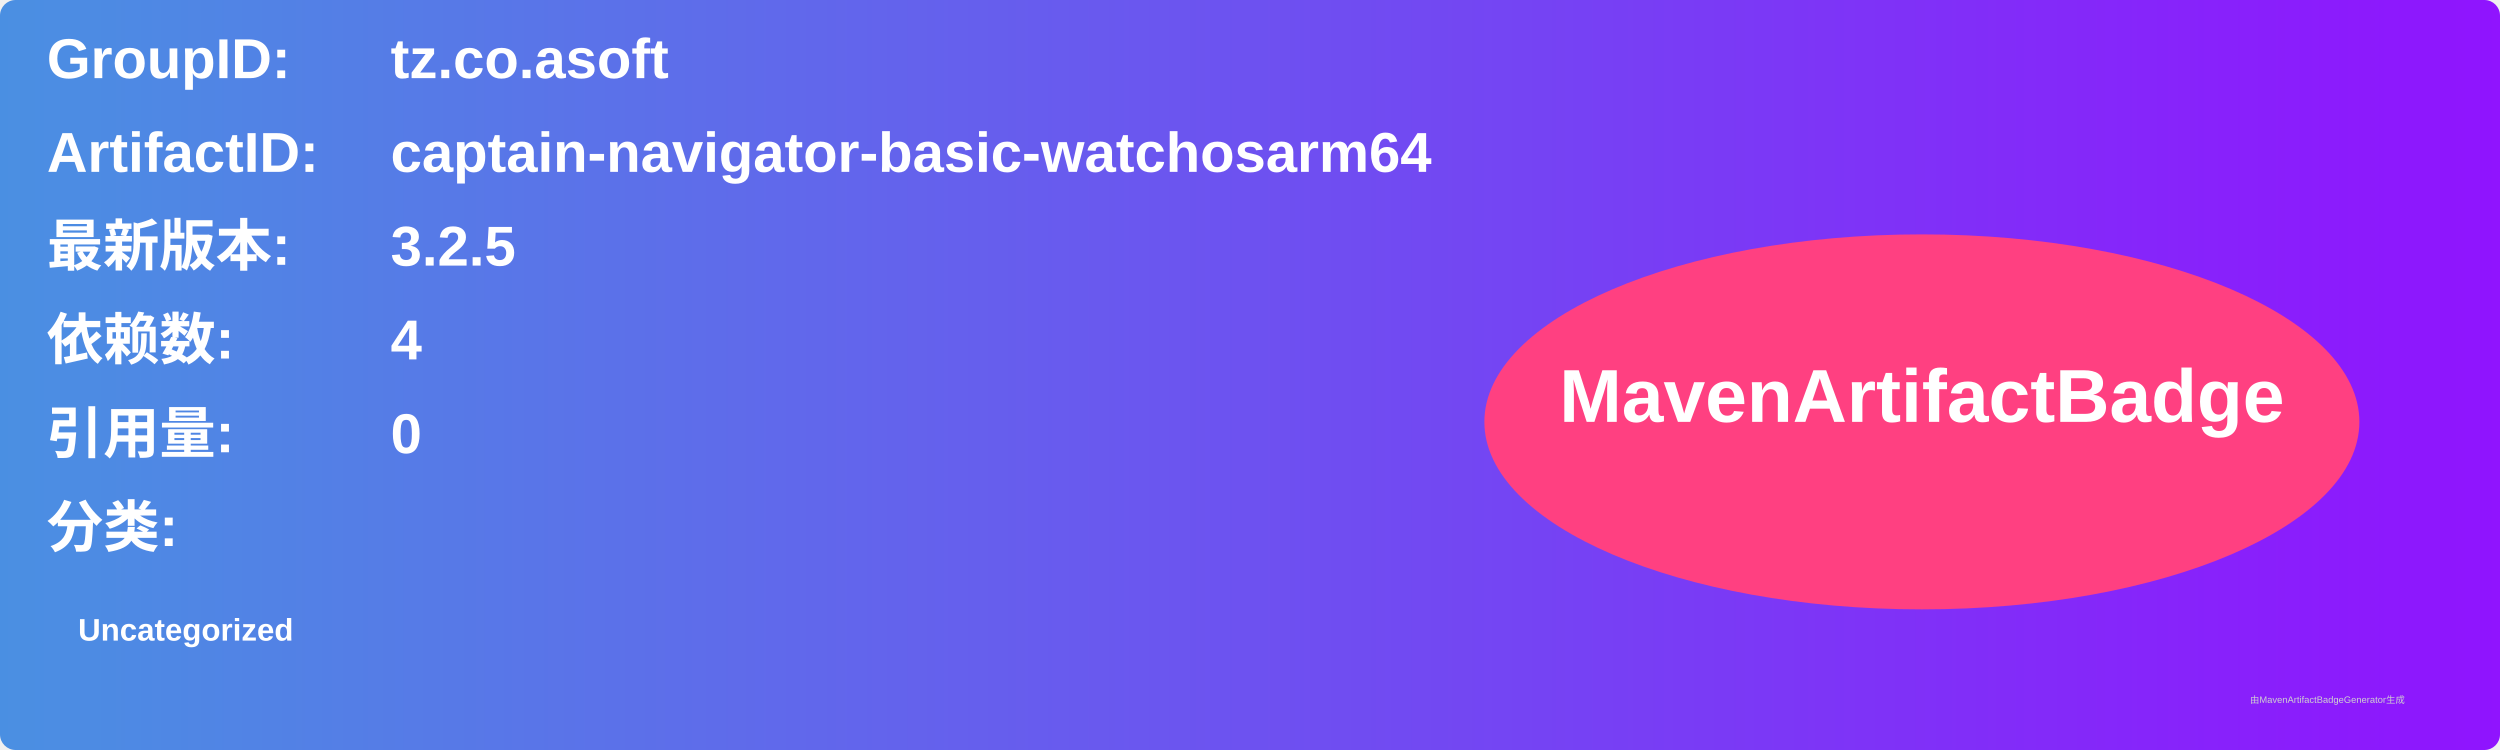
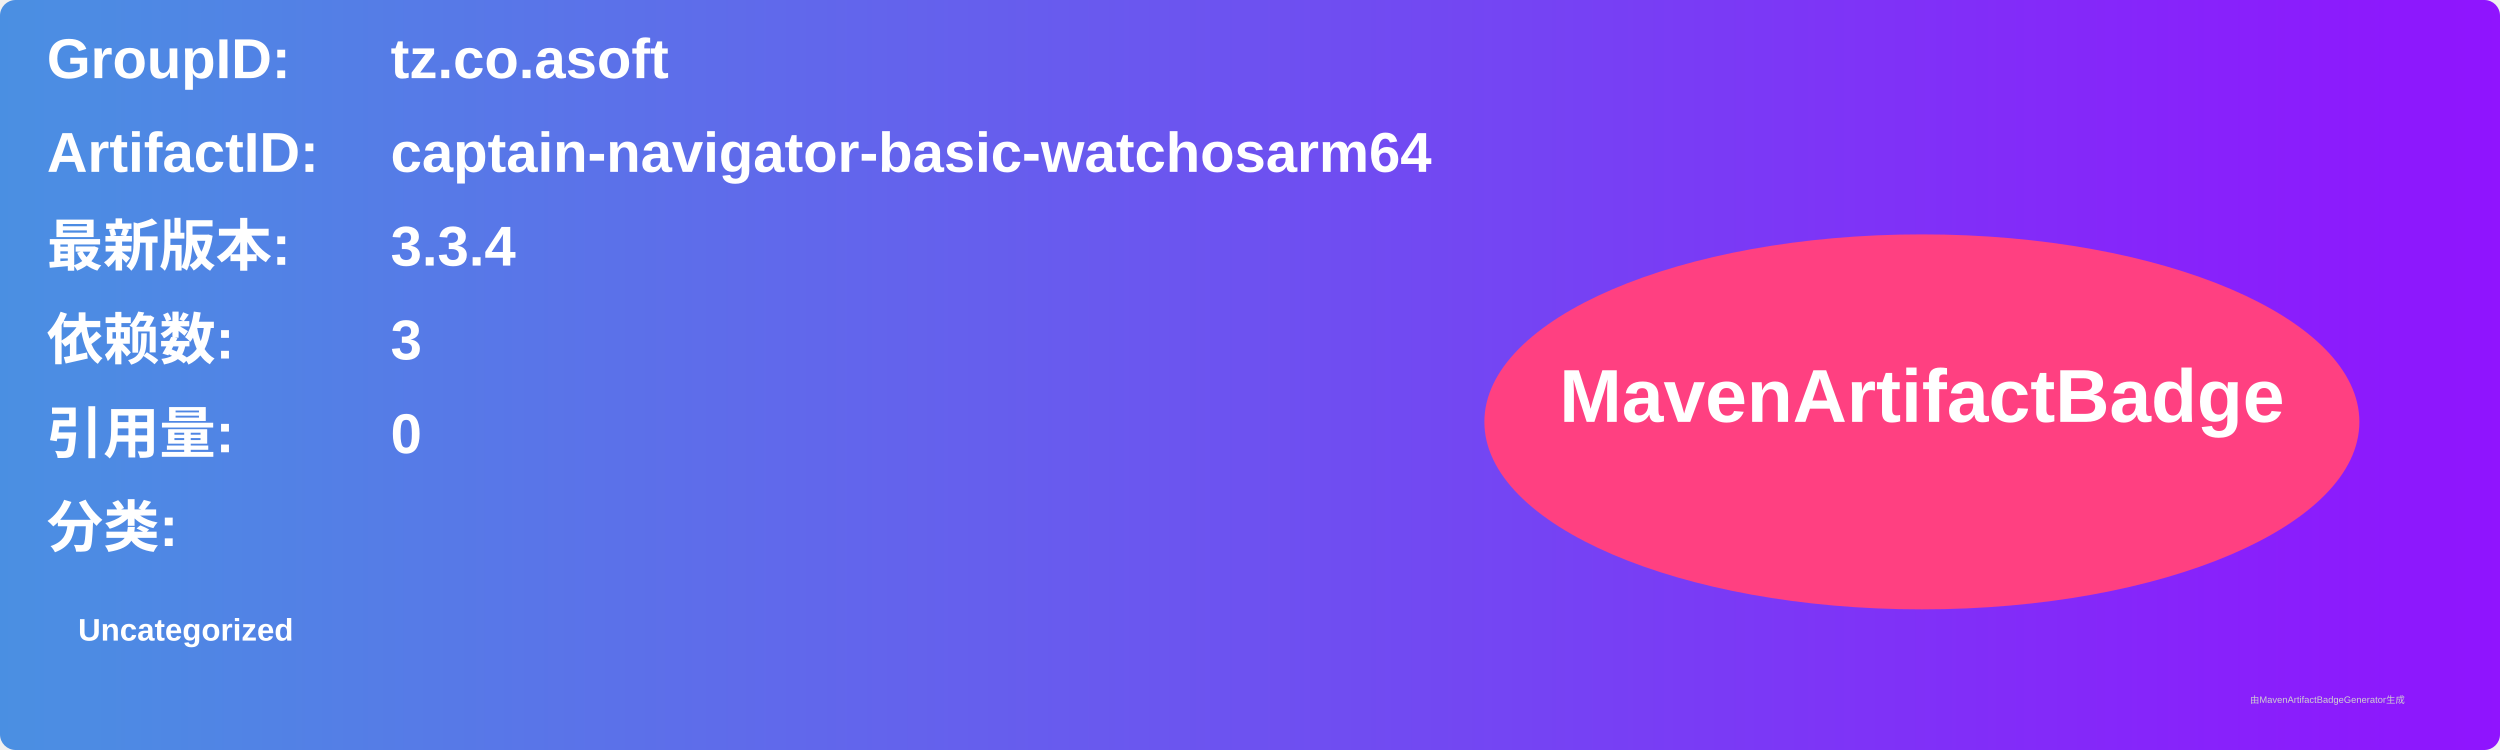
<svg xmlns="http://www.w3.org/2000/svg" width="800" height="240" viewBox="0 0 800 240">
  <linearGradient id="grad" x1="0%" y1="0%" x2="100%" y2="0%">
    <stop offset="0%" stop-color="#4a90e2" />
    <stop offset="100%" stop-color="#9013fe" />
  </linearGradient>
  <rect width="100%" height="100%" rx="5" ry="5" fill="url(#grad)" />
  <g transform="translate(15, 15)">
    <text x="0" y="10" font-family="Arial" font-size="18" fill="white" font-weight="bold" width="260">GroupID:</text>
    <text x="110" y="10" font-family="Arial" font-size="18" fill="white" font-weight="bold" width="460">tz.co.asoft</text>
    <text x="0" y="40" font-family="Arial" font-size="18" fill="white" font-weight="bold" width="260">ArtifactID:</text>
    <text x="110" y="40" font-family="Arial" font-size="18" fill="white" font-weight="bold" width="460">captain-navigator-basic-watchosarm64</text>
    <text x="0" y="70" font-family="Arial" font-size="18" fill="white" font-weight="bold">最新版本:</text>
    <text x="110" y="70" font-family="Arial" font-size="18" fill="white" font-weight="bold">
-       <tspan font-weight="bold">3.2.5</tspan>
+       <tspan font-weight="bold">3.3.4</tspan>
    </text>
    <text x="0" y="100" font-family="Arial" font-size="18" fill="white" font-weight="bold">依赖数: </text>
    <text x="110" y="100" font-family="Arial" font-size="18" fill="white">
-       <tspan font-weight="bold">4</tspan>
+       <tspan font-weight="bold">3</tspan>
    </text>
    <text x="0" y="130" font-family="Arial" font-size="18" fill="white" font-weight="bold">引用量: </text>
    <text x="110" y="130" font-family="Arial" font-size="18" fill="white">
      <tspan font-weight="bold">0</tspan>
    </text>
    <text x="0" y="160" font-family="Arial" font-size="18" fill="white" font-weight="bold">分类:</text>
    <text x="10" y="190" font-family="Arial" font-size="10" fill="white">
      <tspan font-weight="bold">Uncategorized</tspan>
    </text>
    <ellipse cx="600" cy="120" rx="140" ry="60" fill="#ff4081" />
    <text x="600" y="120" text-anchor="middle" font-family="Arial" font-size="24" fill="white" font-weight="bold">MavenArtifactBadge</text>
  </g>
  <text x="720" y="225" font-family="Arial" font-size="3" fill="#d0d0d0">由MavenArtifactBadgeGenerator生成</text>
</svg>
